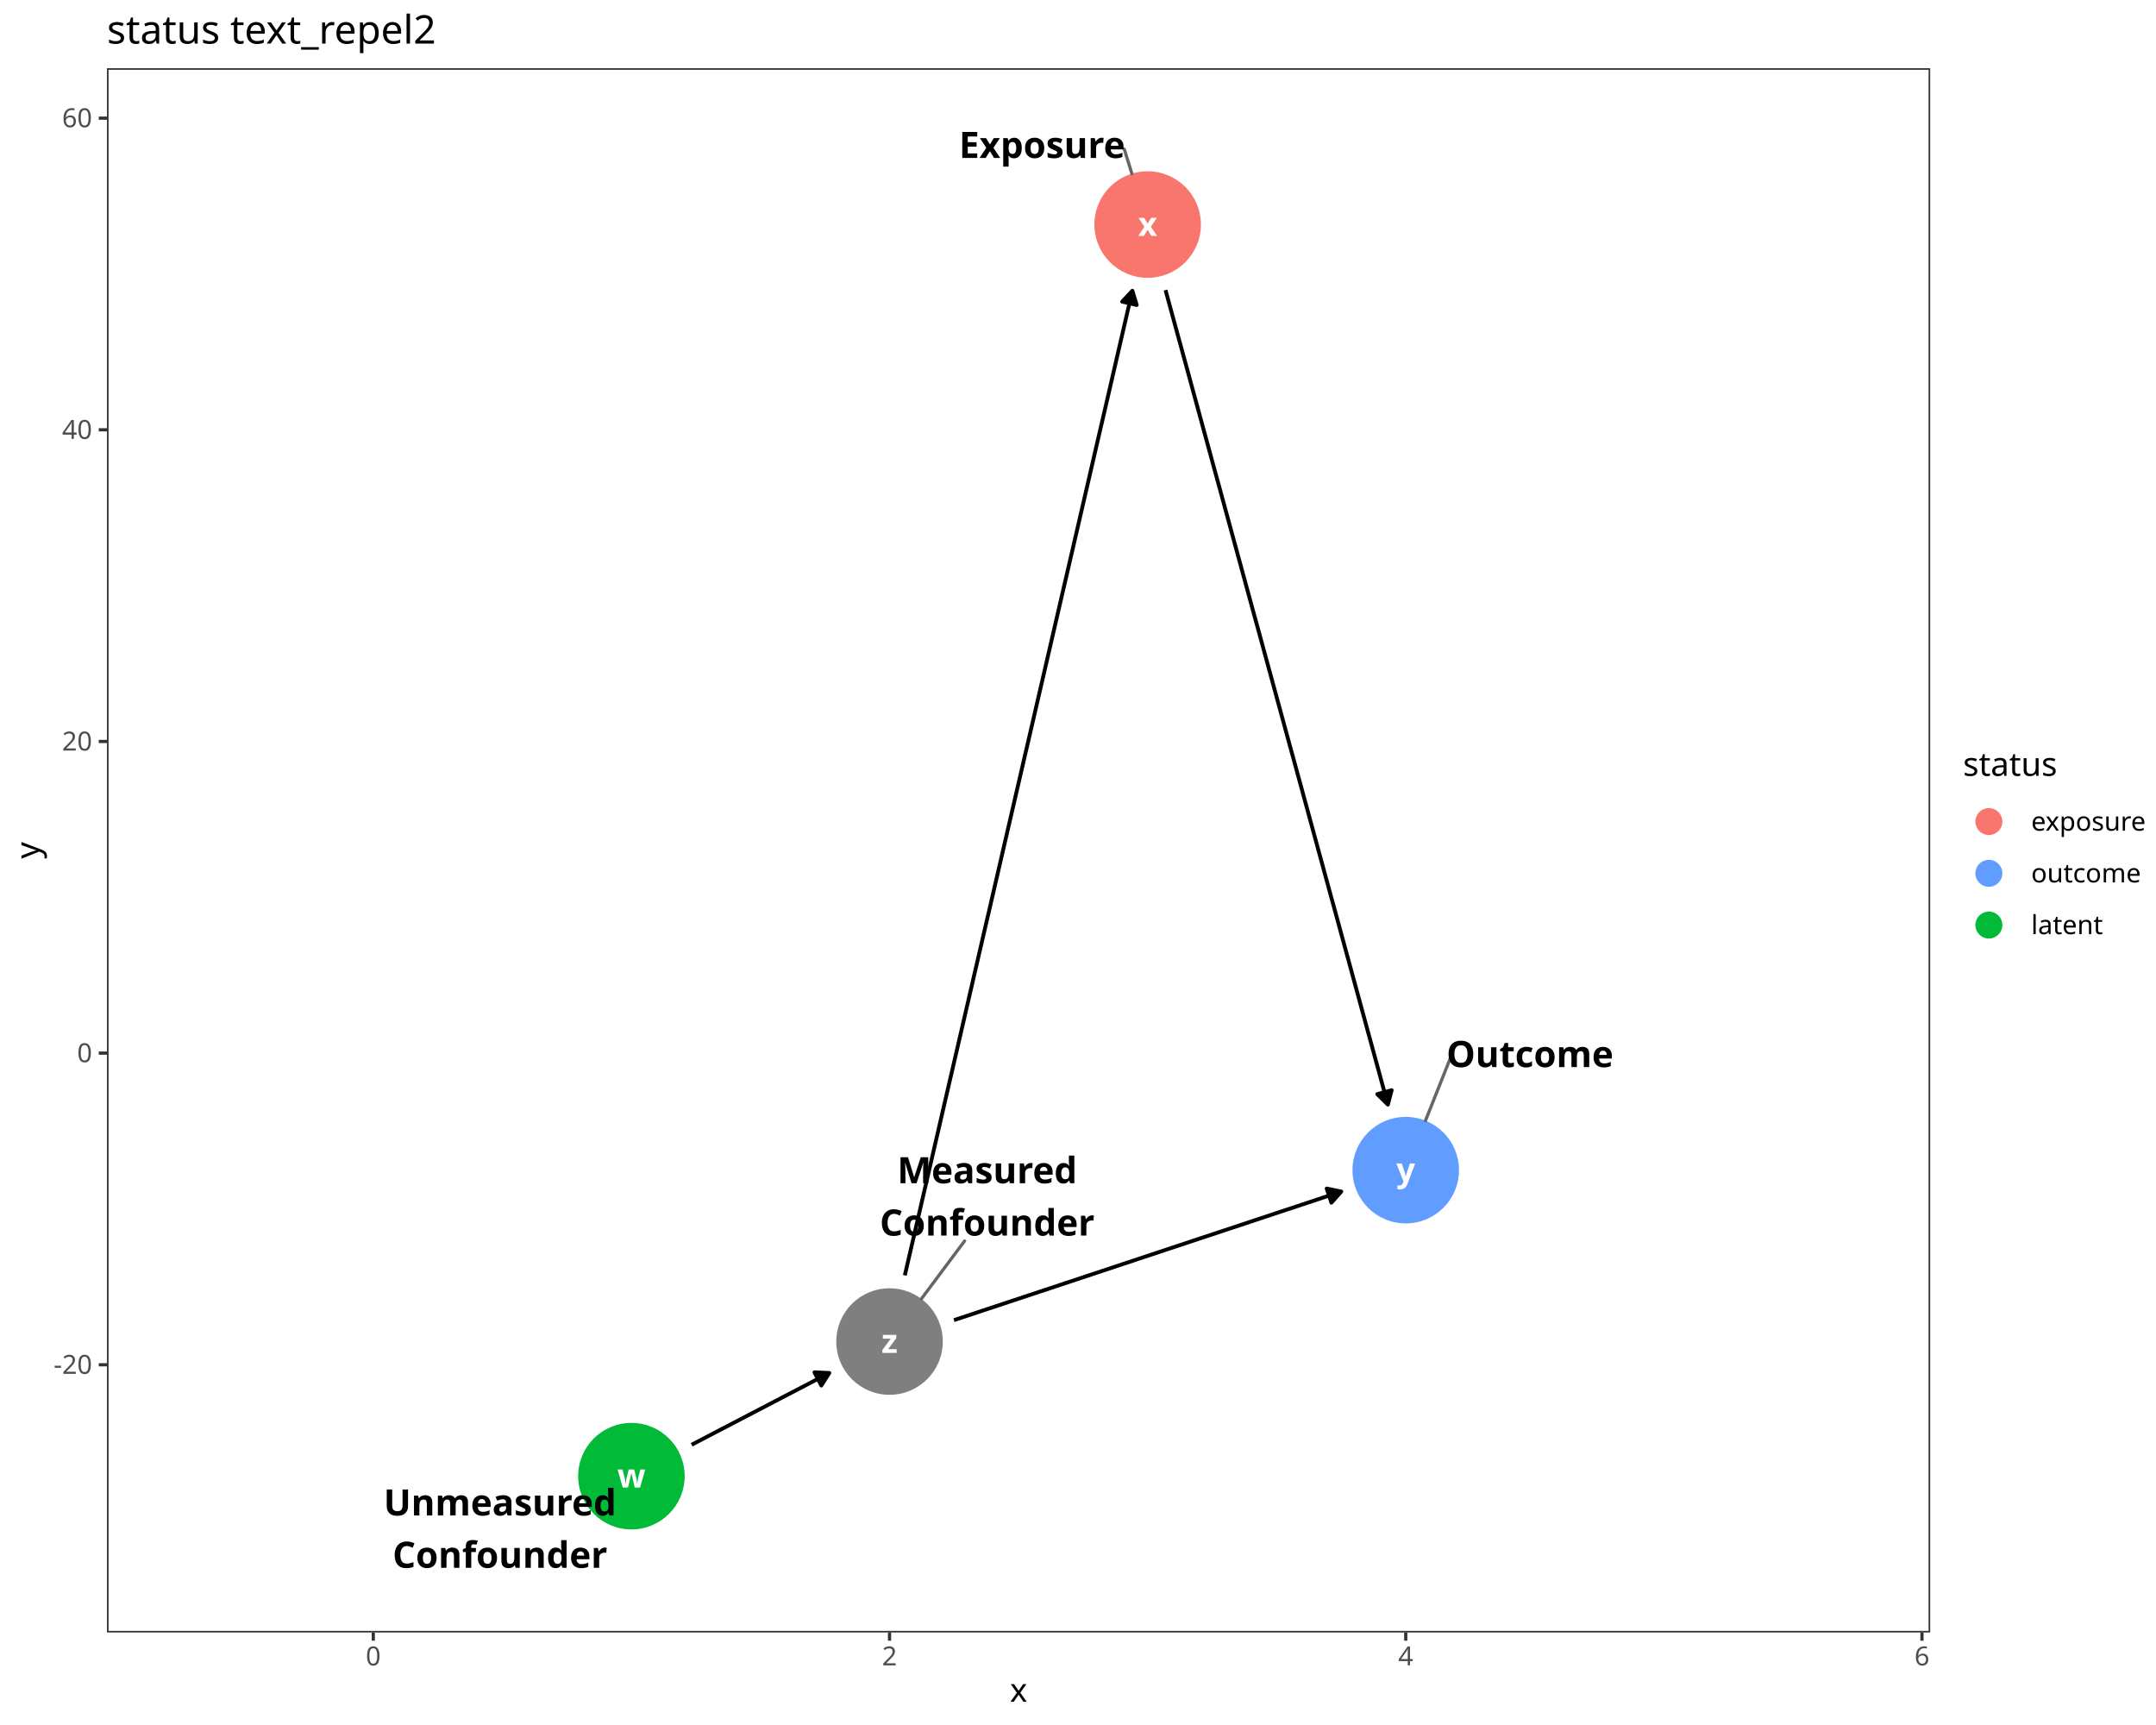
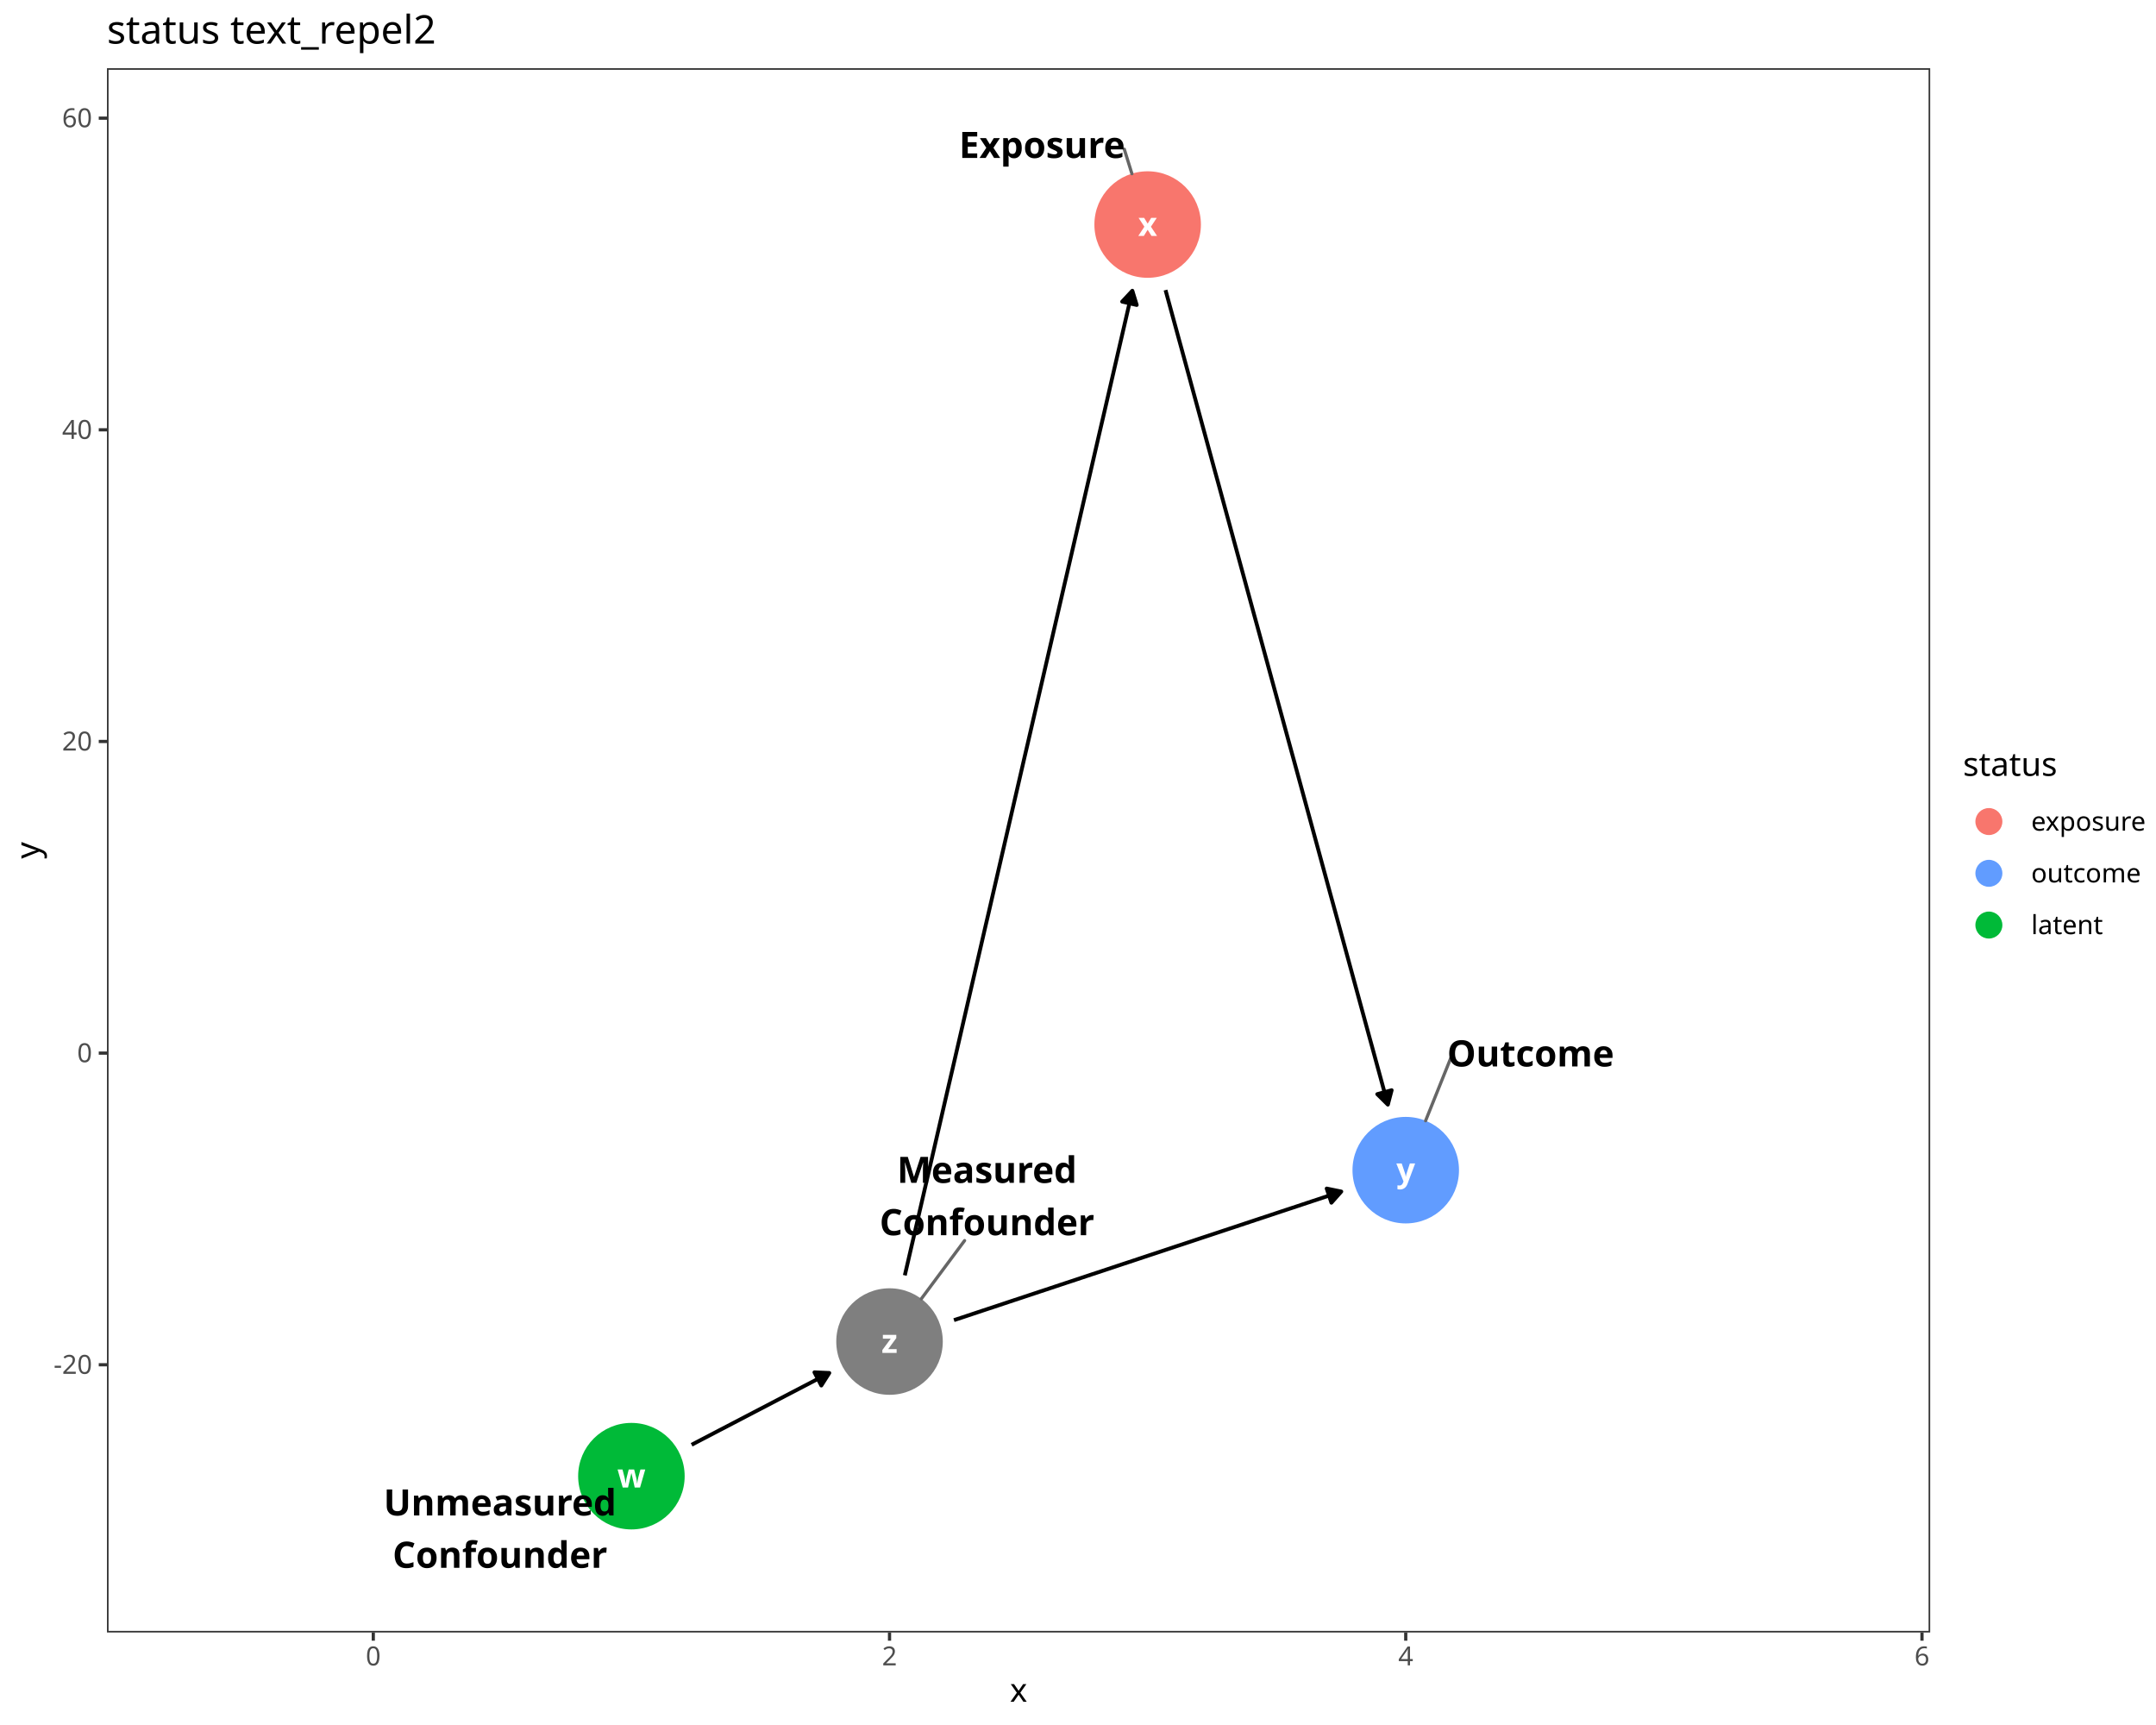
<svg xmlns="http://www.w3.org/2000/svg" class="svglite" data-engine-version="2.0" width="720.00pt" height="576.00pt" viewBox="0 0 720.00 576.00">
  <defs>
    <style type="text/css">
    .svglite line, .svglite polyline, .svglite polygon, .svglite path, .svglite rect, .svglite circle {
      fill: none;
      stroke: #000000;
      stroke-linecap: round;
      stroke-linejoin: round;
      stroke-miterlimit: 10.00;
    }
  </style>
  </defs>
  <rect width="100%" height="100%" style="stroke: none; fill: #FFFFFF;" />
  <defs>
    <clipPath id="cpMC4wMHw3MjAuMDB8MC4wMHw1NzYuMDA=">
      <rect x="0.00" y="0.00" width="720.00" height="576.00" />
    </clipPath>
  </defs>
  <g clip-path="url(#cpMC4wMHw3MjAuMDB8MC4wMHw1NzYuMDA=)">
    <rect x="0.00" y="0.00" width="720.00" height="576.00" style="stroke-width: 1.07; stroke: #FFFFFF; fill: #FFFFFF;" />
  </g>
  <defs>
    <clipPath id="cpMzUuNzJ8NjQ0LjU5fDIyLjc4fDU0NS4xMQ==">
      <rect x="35.72" y="22.78" width="608.87" height="522.33" />
    </clipPath>
  </defs>
  <g clip-path="url(#cpMzUuNzJ8NjQ0LjU5fDIyLjc4fDU0NS4xMQ==)">
    <rect x="35.72" y="22.78" width="608.87" height="522.33" style="stroke-width: 1.07; stroke: none; fill: #FFFFFF;" />
    <circle cx="210.86" cy="492.91" r="17.43" style="stroke-width: 0.71; stroke: #00BA38; fill: #00BA38;" />
    <circle cx="383.26" cy="74.98" r="17.43" style="stroke-width: 0.71; stroke: #F8766D; fill: #F8766D;" />
    <circle cx="469.45" cy="390.73" r="17.43" style="stroke-width: 0.71; stroke: #619CFF; fill: #619CFF;" />
    <circle cx="297.06" cy="447.96" r="17.43" style="stroke-width: 0.71; stroke: #7F7F7F; fill: #7F7F7F;" />
    <polyline points="230.97,482.43 231.76,482.02 232.63,481.56 233.50,481.11 234.37,480.65 235.24,480.20 236.11,479.75 236.98,479.29 237.85,478.84 238.72,478.38 239.59,477.93 240.46,477.47 241.34,477.02 242.21,476.57 243.08,476.11 243.95,475.66 244.82,475.20 245.69,474.75 246.56,474.30 247.43,473.84 248.30,473.39 249.17,472.93 250.04,472.48 250.91,472.03 251.78,471.57 252.65,471.12 253.53,470.66 254.40,470.21 255.27,469.76 256.14,469.30 257.01,468.85 257.88,468.39 258.75,467.94 259.62,467.48 260.49,467.03 261.36,466.58 262.23,466.12 263.10,465.67 263.97,465.21 264.84,464.76 265.71,464.31 266.59,463.85 267.46,463.40 268.33,462.94 269.20,462.49 270.07,462.04 270.94,461.58 271.81,461.13 272.68,460.67 273.55,460.22 274.42,459.77 275.29,459.31 276.16,458.86 276.95,458.45 " style="stroke-width: 1.28; stroke-linecap: butt;" />
    <polygon points="274.28,462.65 276.95,458.45 271.98,458.23 " style="stroke-width: 1.28; stroke-linecap: butt; fill: #000000;" />
    <polyline points="389.23,96.86 389.35,97.31 390.22,100.50 391.09,103.69 391.96,106.88 392.83,110.06 393.70,113.25 394.58,116.44 395.45,119.63 396.32,122.82 397.19,126.01 398.06,129.20 398.93,132.39 399.80,135.58 400.67,138.77 401.54,141.96 402.41,145.15 403.28,148.34 404.15,151.53 405.02,154.72 405.89,157.91 406.77,161.09 407.64,164.28 408.51,167.47 409.38,170.66 410.25,173.85 411.12,177.04 411.99,180.23 412.86,183.42 413.73,186.61 414.60,189.80 415.47,192.99 416.34,196.18 417.21,199.37 418.08,202.56 418.95,205.75 419.83,208.93 420.70,212.12 421.57,215.31 422.44,218.50 423.31,221.69 424.18,224.88 425.05,228.07 425.92,231.26 426.79,234.45 427.66,237.64 428.53,240.83 429.40,244.02 430.27,247.21 431.14,250.40 432.02,253.59 432.89,256.78 433.76,259.96 434.63,263.15 435.50,266.34 436.37,269.53 437.24,272.72 438.11,275.91 438.98,279.10 439.85,282.29 440.72,285.48 441.59,288.67 442.46,291.86 443.33,295.05 444.20,298.24 445.08,301.43 445.95,304.62 446.82,307.80 447.69,310.99 448.56,314.18 449.43,317.37 450.30,320.56 451.17,323.75 452.04,326.94 452.91,330.13 453.78,333.32 454.65,336.51 455.52,339.70 456.39,342.89 457.26,346.08 458.14,349.27 459.01,352.46 459.88,355.65 460.75,358.83 461.62,362.02 462.49,365.21 463.36,368.40 463.48,368.85 " style="stroke-width: 1.28; stroke-linecap: butt;" />
    <polygon points="459.94,365.35 463.48,368.85 464.75,364.03 " style="stroke-width: 1.28; stroke-linecap: butt; fill: #000000;" />
    <polyline points="302.17,425.86 302.28,425.35 303.15,421.59 304.02,417.82 304.90,414.05 305.77,410.28 306.64,406.52 307.51,402.75 308.38,398.98 309.25,395.21 310.12,391.45 310.99,387.68 311.86,383.91 312.73,380.14 313.60,376.38 314.47,372.61 315.34,368.84 316.21,365.07 317.08,361.31 317.96,357.54 318.83,353.77 319.70,350.00 320.57,346.24 321.44,342.47 322.31,338.70 323.18,334.94 324.05,331.17 324.92,327.40 325.79,323.63 326.66,319.87 327.53,316.10 328.40,312.33 329.27,308.56 330.15,304.80 331.02,301.03 331.89,297.26 332.76,293.49 333.63,289.73 334.50,285.96 335.37,282.19 336.24,278.42 337.11,274.66 337.98,270.89 338.85,267.12 339.72,263.35 340.59,259.59 341.46,255.82 342.33,252.05 343.21,248.28 344.08,244.52 344.95,240.75 345.82,236.98 346.69,233.21 347.56,229.45 348.43,225.68 349.30,221.91 350.17,218.14 351.04,214.38 351.91,210.61 352.78,206.84 353.65,203.07 354.52,199.31 355.39,195.54 356.27,191.77 357.14,188.00 358.01,184.24 358.88,180.47 359.75,176.70 360.62,172.94 361.49,169.17 362.36,165.40 363.23,161.63 364.10,157.87 364.97,154.10 365.84,150.33 366.71,146.56 367.58,142.80 368.46,139.03 369.33,135.26 370.20,131.49 371.07,127.73 371.94,123.96 372.81,120.19 373.68,116.42 374.55,112.66 375.42,108.89 376.29,105.12 377.16,101.35 378.03,97.59 378.15,97.08 " style="stroke-width: 1.28; stroke-linecap: butt;" />
    <polygon points="379.61,101.84 378.15,97.08 374.75,100.72 " style="stroke-width: 1.28; stroke-linecap: butt; fill: #000000;" />
    <polyline points="318.58,440.81 319.70,440.44 321.44,439.87 323.18,439.29 324.92,438.71 326.66,438.13 328.40,437.55 330.15,436.97 331.89,436.40 333.63,435.82 335.37,435.24 337.11,434.66 338.85,434.08 340.59,433.51 342.33,432.93 344.08,432.35 345.82,431.77 347.56,431.19 349.30,430.62 351.04,430.04 352.78,429.46 354.52,428.88 356.27,428.30 358.01,427.73 359.75,427.15 361.49,426.57 363.23,425.99 364.97,425.41 366.71,424.84 368.46,424.26 370.20,423.68 371.94,423.10 373.68,422.52 375.42,421.94 377.16,421.37 378.90,420.79 380.64,420.21 382.39,419.63 384.13,419.05 385.87,418.48 387.61,417.90 389.35,417.32 391.09,416.74 392.83,416.16 394.58,415.59 396.32,415.01 398.06,414.43 399.80,413.85 401.54,413.27 403.28,412.70 405.02,412.12 406.77,411.54 408.51,410.96 410.25,410.38 411.99,409.81 413.73,409.23 415.47,408.65 417.21,408.07 418.95,407.49 420.70,406.91 422.44,406.34 424.18,405.76 425.92,405.18 427.66,404.60 429.40,404.02 431.14,403.45 432.89,402.87 434.63,402.29 436.37,401.71 438.11,401.13 439.85,400.56 441.59,399.98 443.33,399.40 445.08,398.82 446.82,398.24 447.93,397.87 " style="stroke-width: 1.28; stroke-linecap: butt;" />
    <polygon points="444.62,401.60 447.93,397.87 443.05,396.87 " style="stroke-width: 1.28; stroke-linecap: butt; fill: #000000;" />
    <text x="210.86" y="496.71" text-anchor="middle" style="font-size: 11.04px; font-weight: bold; fill: #FFFFFF; font-family: sans;" textLength="7.98px" lengthAdjust="spacingAndGlyphs">w</text>
    <text x="383.26" y="78.78" text-anchor="middle" style="font-size: 11.04px; font-weight: bold; fill: #FFFFFF; font-family: sans;" textLength="5.52px" lengthAdjust="spacingAndGlyphs">x</text>
    <text x="469.45" y="394.53" text-anchor="middle" style="font-size: 11.04px; font-weight: bold; fill: #FFFFFF; font-family: sans;" textLength="5.52px" lengthAdjust="spacingAndGlyphs">y</text>
    <text x="297.06" y="451.76" text-anchor="middle" style="font-size: 11.04px; font-weight: bold; fill: #FFFFFF; font-family: sans;" textLength="5.52px" lengthAdjust="spacingAndGlyphs">z</text>
    <line x1="375.46" y1="49.82" x2="378.00" y2="58.00" style="stroke-width: 1.07; stroke: #666666;" />
-     <line x1="484.49" y1="352.96" x2="476.03" y2="374.22" style="stroke-width: 1.07; stroke: #666666;" />
-     <line x1="322.12" y1="414.38" x2="307.69" y2="433.71" style="stroke-width: 1.07; stroke: #666666;" />
+     <line x1="484.71" y1="352.74" x2="476.08" y2="374.23" style="stroke-width: 1.07; stroke: #666666;" />
+     <line x1="322.13" y1="414.25" x2="307.67" y2="433.70" style="stroke-width: 1.07; stroke: #666666;" />
    <text x="166.98" y="506.03" text-anchor="middle" style="font-size: 12.14px; font-weight: bold; font-family: sans;" textLength="69.54px" lengthAdjust="spacingAndGlyphs">Unmeasured</text>
    <text x="166.98" y="523.51" text-anchor="middle" style="font-size: 12.14px; font-weight: bold; font-family: sans;" textLength="63.47px" lengthAdjust="spacingAndGlyphs">Confounder</text>
    <text x="348.00" y="52.74" text-anchor="middle" style="font-size: 12.14px; font-weight: bold; font-family: sans;" textLength="51.32px" lengthAdjust="spacingAndGlyphs">Exposure</text>
-     <text x="510.93" y="356.31" text-anchor="middle" style="font-size: 12.14px; font-weight: bold; font-family: sans;" textLength="49.28px" lengthAdjust="spacingAndGlyphs">Outcome</text>
-     <text x="329.68" y="395.09" text-anchor="middle" style="font-size: 12.14px; font-weight: bold; font-family: sans;" textLength="54.01px" lengthAdjust="spacingAndGlyphs">Measured</text>
-     <text x="329.68" y="412.58" text-anchor="middle" style="font-size: 12.14px; font-weight: bold; font-family: sans;" textLength="63.47px" lengthAdjust="spacingAndGlyphs">Confounder</text>
+     <text x="511.15" y="356.10" text-anchor="middle" style="font-size: 12.14px; font-weight: bold; font-family: sans;" textLength="49.28px" lengthAdjust="spacingAndGlyphs">Outcome</text>
+     <text x="329.61" y="394.97" text-anchor="middle" style="font-size: 12.14px; font-weight: bold; font-family: sans;" textLength="54.01px" lengthAdjust="spacingAndGlyphs">Measured</text>
+     <text x="329.61" y="412.45" text-anchor="middle" style="font-size: 12.14px; font-weight: bold; font-family: sans;" textLength="63.47px" lengthAdjust="spacingAndGlyphs">Confounder</text>
    <rect x="35.72" y="22.78" width="608.87" height="522.33" style="stroke-width: 1.07; stroke: #333333;" />
  </g>
  <g clip-path="url(#cpMC4wMHw3MjAuMDB8MC4wMHw1NzYuMDA=)">
    <text x="30.79" y="458.74" text-anchor="end" style="font-size: 8.80px; fill: #4D4D4D; font-family: sans;" textLength="12.72px" lengthAdjust="spacingAndGlyphs">-20</text>
    <text x="30.79" y="354.68" text-anchor="end" style="font-size: 8.80px; fill: #4D4D4D; font-family: sans;" textLength="4.89px" lengthAdjust="spacingAndGlyphs">0</text>
    <text x="30.79" y="250.61" text-anchor="end" style="font-size: 8.80px; fill: #4D4D4D; font-family: sans;" textLength="9.79px" lengthAdjust="spacingAndGlyphs">20</text>
    <text x="30.79" y="146.55" text-anchor="end" style="font-size: 8.80px; fill: #4D4D4D; font-family: sans;" textLength="9.79px" lengthAdjust="spacingAndGlyphs">40</text>
    <text x="30.79" y="42.48" text-anchor="end" style="font-size: 8.80px; fill: #4D4D4D; font-family: sans;" textLength="9.79px" lengthAdjust="spacingAndGlyphs">60</text>
    <polyline points="32.98,455.71 35.72,455.71 " style="stroke-width: 1.07; stroke: #333333; stroke-linecap: butt;" />
    <polyline points="32.98,351.65 35.72,351.65 " style="stroke-width: 1.07; stroke: #333333; stroke-linecap: butt;" />
    <polyline points="32.98,247.58 35.72,247.58 " style="stroke-width: 1.07; stroke: #333333; stroke-linecap: butt;" />
    <polyline points="32.98,143.52 35.72,143.52 " style="stroke-width: 1.07; stroke: #333333; stroke-linecap: butt;" />
    <polyline points="32.98,39.45 35.72,39.45 " style="stroke-width: 1.07; stroke: #333333; stroke-linecap: butt;" />
    <polyline points="124.66,547.85 124.66,545.11 " style="stroke-width: 1.07; stroke: #333333; stroke-linecap: butt;" />
    <polyline points="297.06,547.85 297.06,545.11 " style="stroke-width: 1.07; stroke: #333333; stroke-linecap: butt;" />
    <polyline points="469.45,547.85 469.45,545.11 " style="stroke-width: 1.07; stroke: #333333; stroke-linecap: butt;" />
    <polyline points="641.85,547.85 641.85,545.11 " style="stroke-width: 1.07; stroke: #333333; stroke-linecap: butt;" />
    <text x="124.66" y="556.10" text-anchor="middle" style="font-size: 8.80px; fill: #4D4D4D; font-family: sans;" textLength="4.89px" lengthAdjust="spacingAndGlyphs">0</text>
    <text x="297.06" y="556.10" text-anchor="middle" style="font-size: 8.80px; fill: #4D4D4D; font-family: sans;" textLength="4.89px" lengthAdjust="spacingAndGlyphs">2</text>
    <text x="469.45" y="556.10" text-anchor="middle" style="font-size: 8.80px; fill: #4D4D4D; font-family: sans;" textLength="4.89px" lengthAdjust="spacingAndGlyphs">4</text>
    <text x="641.85" y="556.10" text-anchor="middle" style="font-size: 8.80px; fill: #4D4D4D; font-family: sans;" textLength="4.89px" lengthAdjust="spacingAndGlyphs">6</text>
    <text x="340.16" y="568.24" text-anchor="middle" style="font-size: 11.00px; font-family: sans;" textLength="5.50px" lengthAdjust="spacingAndGlyphs">x</text>
    <text transform="translate(13.05,283.95) rotate(-90)" text-anchor="middle" style="font-size: 11.00px; font-family: sans;" textLength="5.50px" lengthAdjust="spacingAndGlyphs">y</text>
    <rect x="655.55" y="250.36" width="58.97" height="67.17" style="stroke-width: 1.07; stroke: none; fill: #FFFFFF;" />
    <text x="655.55" y="259.07" style="font-size: 11.00px; font-family: sans;" textLength="29.36px" lengthAdjust="spacingAndGlyphs">status</text>
    <rect x="655.55" y="265.69" width="17.28" height="17.28" style="stroke-width: 1.07; stroke: none; fill: #FFFFFF;" />
    <circle cx="664.19" cy="274.33" r="4.27" style="stroke-width: 0.47; stroke: #F8766D; fill: #F8766D;" />
    <rect x="655.55" y="282.97" width="17.28" height="17.28" style="stroke-width: 1.07; stroke: none; fill: #FFFFFF;" />
    <circle cx="664.19" cy="291.61" r="4.27" style="stroke-width: 0.47; stroke: #619CFF; fill: #619CFF;" />
    <rect x="655.55" y="300.25" width="17.28" height="17.28" style="stroke-width: 1.07; stroke: none; fill: #FFFFFF;" />
    <circle cx="664.19" cy="308.89" r="4.27" style="stroke-width: 0.47; stroke: #00BA38; fill: #00BA38;" />
    <text x="678.31" y="277.36" style="font-size: 8.80px; font-family: sans;" textLength="36.21px" lengthAdjust="spacingAndGlyphs">exposure</text>
    <text x="678.31" y="294.64" style="font-size: 8.80px; font-family: sans;" textLength="33.76px" lengthAdjust="spacingAndGlyphs">outcome</text>
    <text x="678.31" y="311.92" style="font-size: 8.80px; font-family: sans;" textLength="21.53px" lengthAdjust="spacingAndGlyphs">latent</text>
    <text x="35.72" y="14.56" style="font-size: 13.20px; font-family: sans;" textLength="104.21px" lengthAdjust="spacingAndGlyphs">status text_repel2</text>
  </g>
</svg>
